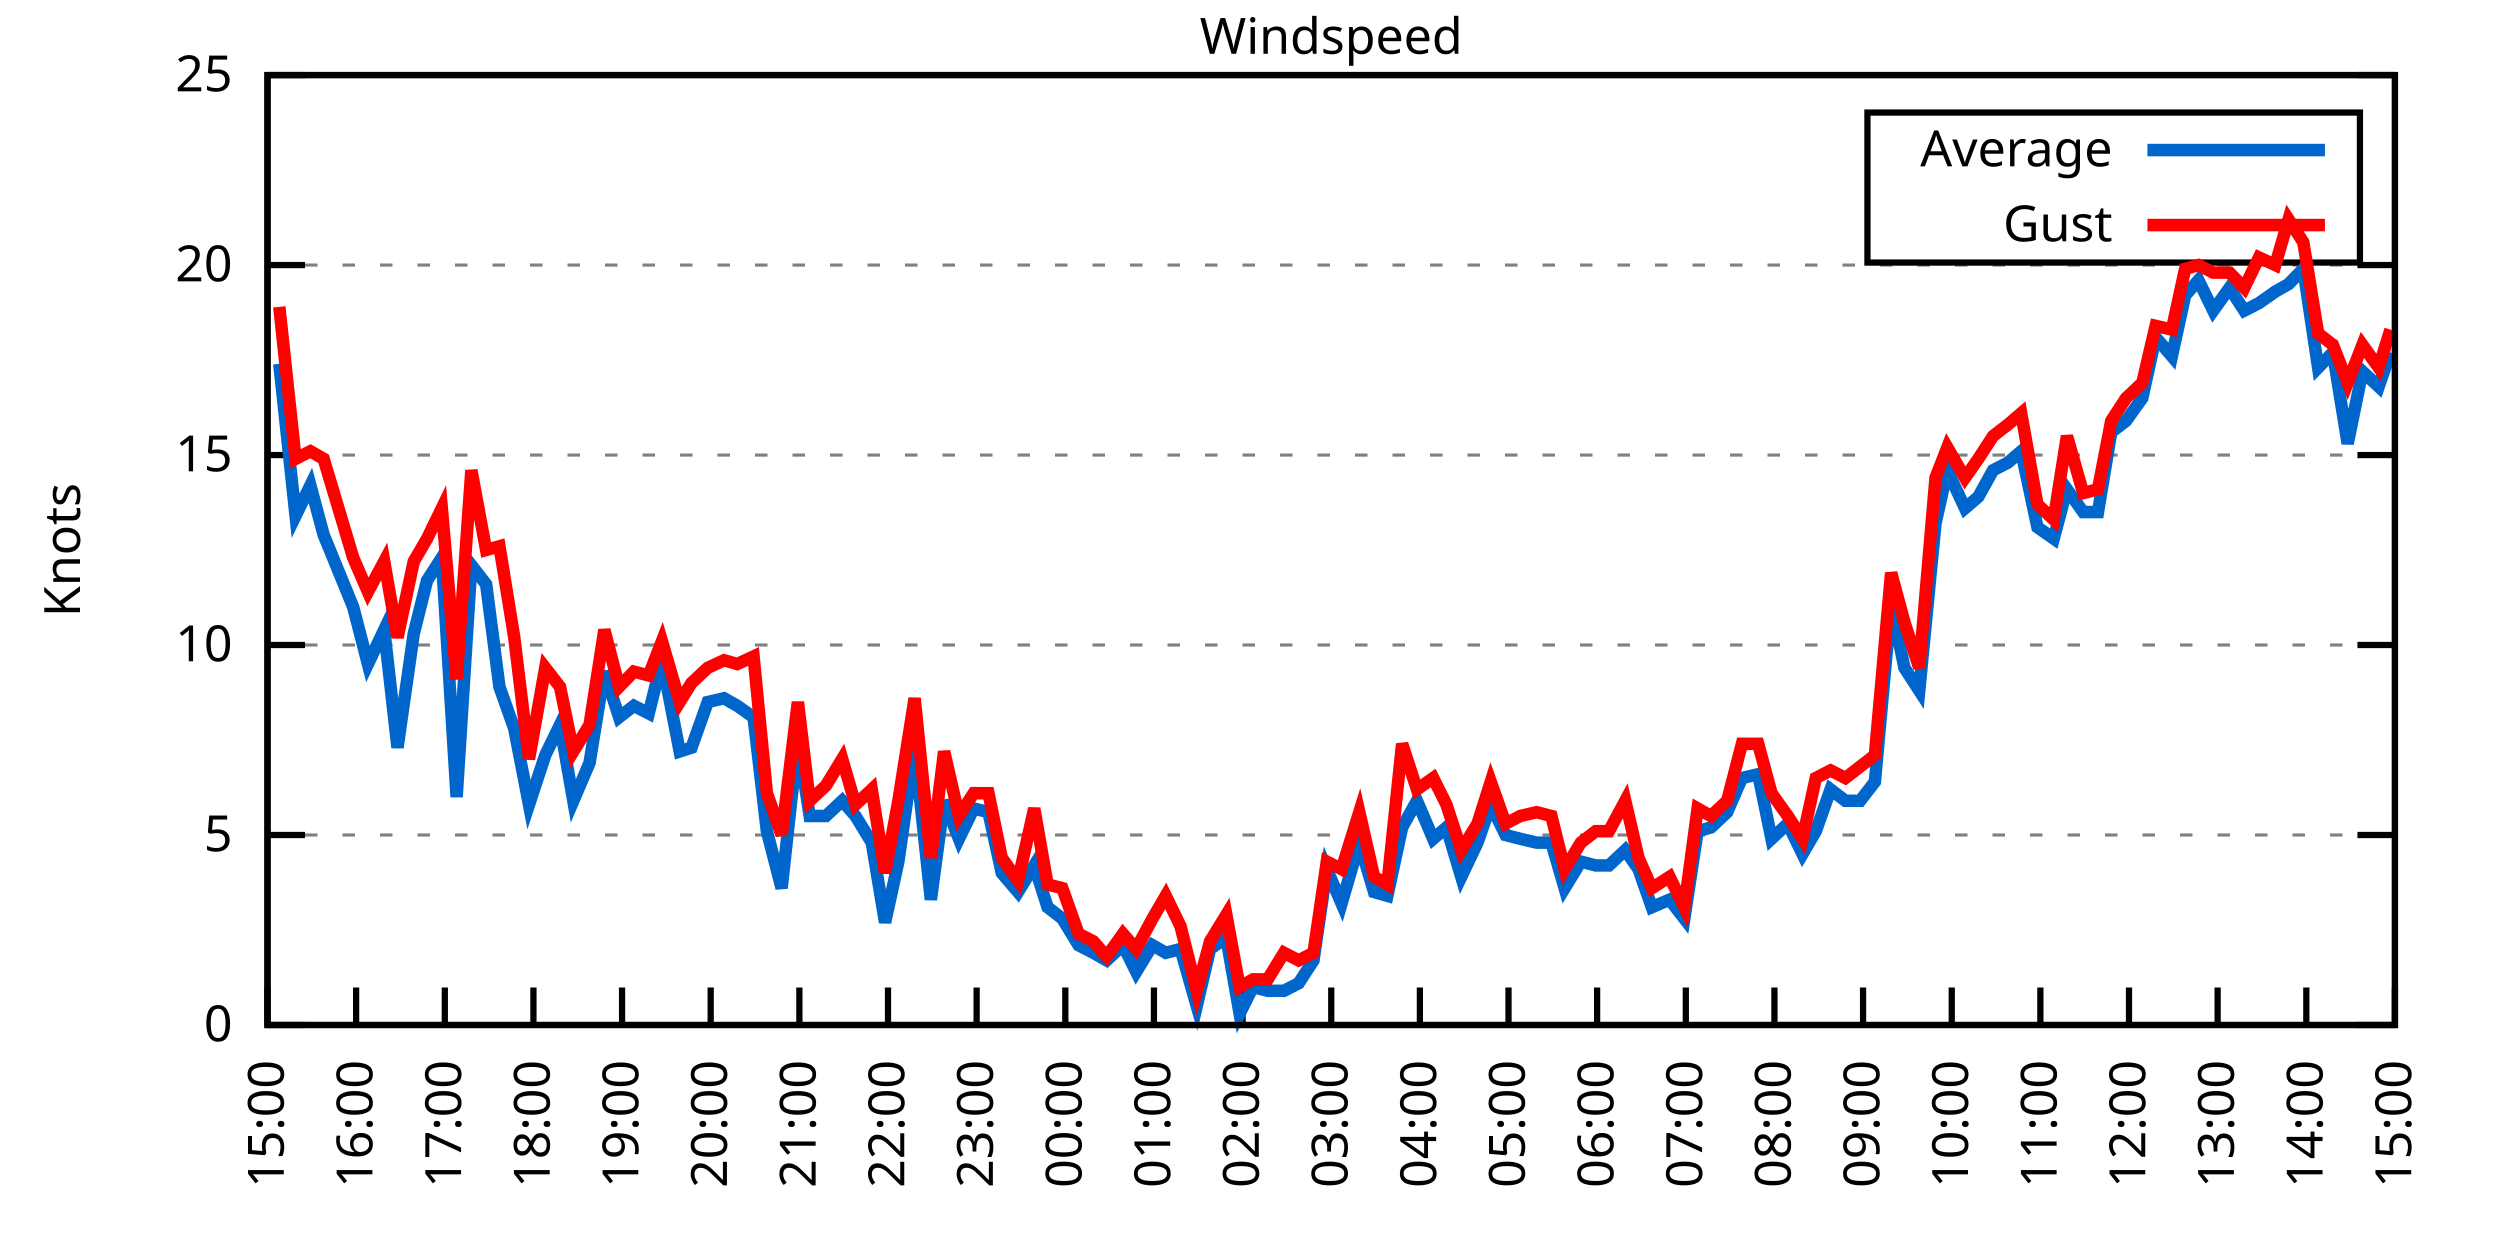
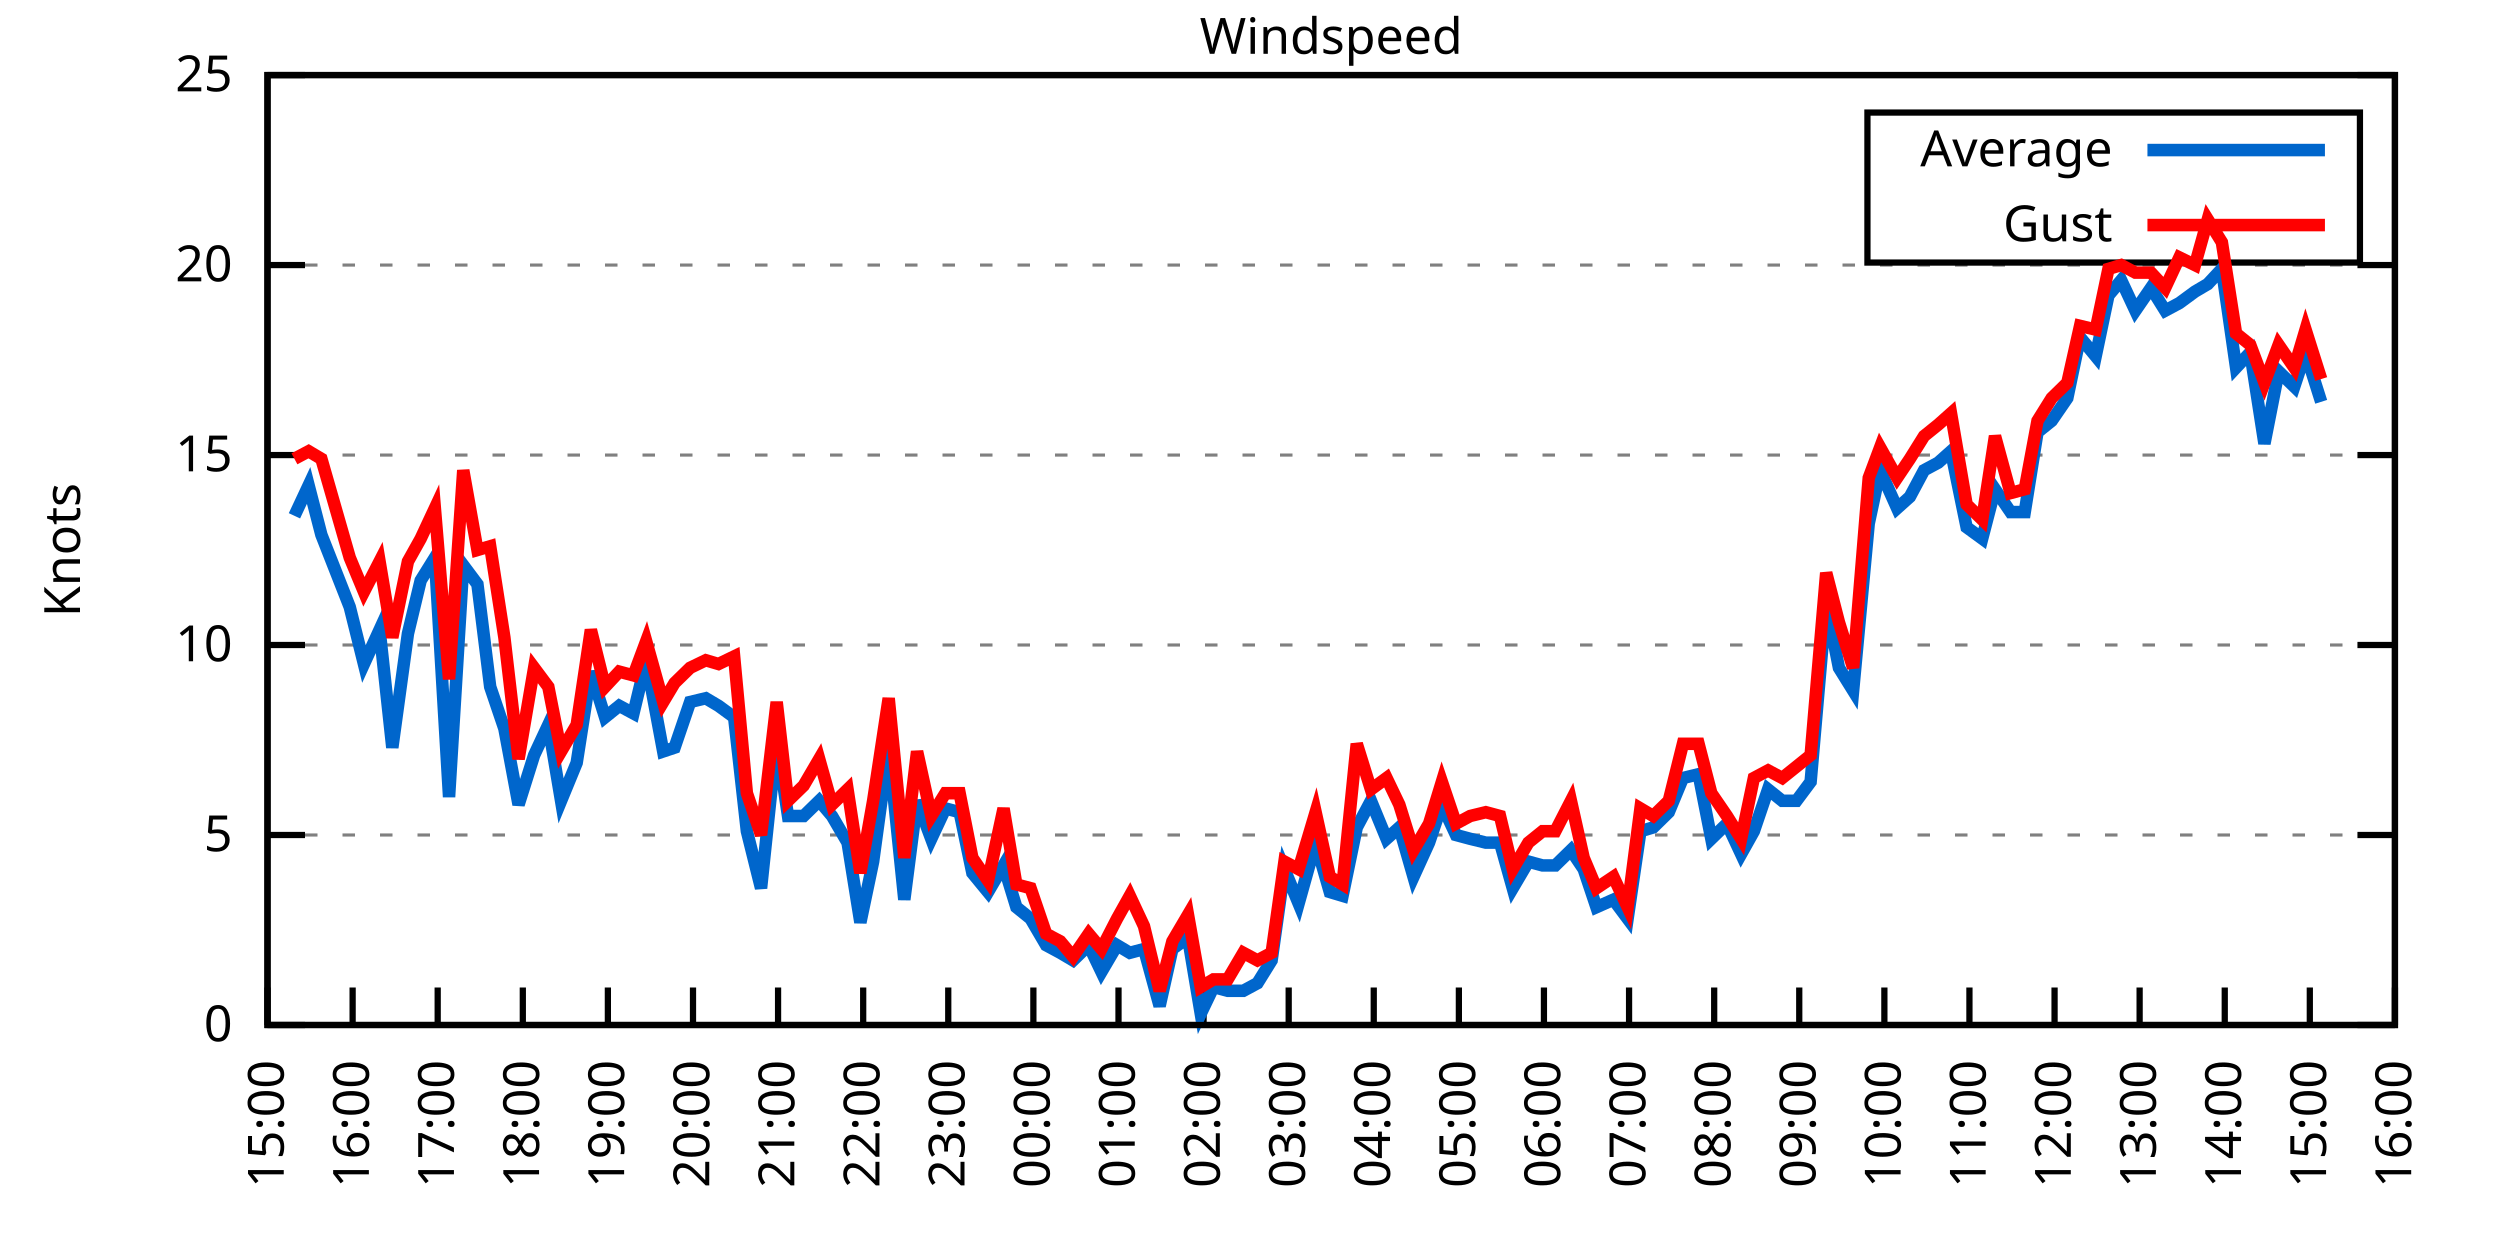
<svg xmlns="http://www.w3.org/2000/svg" xmlns:xlink="http://www.w3.org/1999/xlink" width="400" height="200" viewBox="0 0 400 200">
  <g id="gnuplot_canvas">
    <rect x="0" y="0" width="400" height="200" fill="none" />
    <defs>
      <circle id="gpDot" r="0.5" stroke-width="0.5" stroke="currentColor" />
      <path id="gpPt0" stroke-width="0.333" stroke="currentColor" d="M-1,0 h2 M0,-1 v2" />
      <path id="gpPt1" stroke-width="0.333" stroke="currentColor" d="M-1,-1 L1,1 M1,-1 L-1,1" />
      <path id="gpPt2" stroke-width="0.333" stroke="currentColor" d="M-1,0 L1,0 M0,-1 L0,1 M-1,-1 L1,1 M-1,1 L1,-1" />
      <rect id="gpPt3" stroke-width="0.333" stroke="currentColor" x="-1" y="-1" width="2" height="2" />
      <rect id="gpPt4" stroke-width="0.333" stroke="currentColor" fill="currentColor" x="-1" y="-1" width="2" height="2" />
      <circle id="gpPt5" stroke-width="0.333" stroke="currentColor" cx="0" cy="0" r="1" />
      <use xlink:href="#gpPt5" id="gpPt6" fill="currentColor" stroke="none" />
      <path id="gpPt7" stroke-width="0.333" stroke="currentColor" d="M0,-1.33 L-1.33,0.67 L1.33,0.67 z" />
      <use xlink:href="#gpPt7" id="gpPt8" fill="currentColor" stroke="none" />
      <use xlink:href="#gpPt7" id="gpPt9" stroke="currentColor" transform="rotate(180)" />
      <use xlink:href="#gpPt9" id="gpPt10" fill="currentColor" stroke="none" />
      <use xlink:href="#gpPt3" id="gpPt11" stroke="currentColor" transform="rotate(45)" />
      <use xlink:href="#gpPt11" id="gpPt12" fill="currentColor" stroke="none" />
      <path id="gpPt13" stroke-width="0.333" stroke="currentColor" d="M0,1.330 L1.265,0.411 L0.782,-1.067 L-0.782,-1.076 L-1.265,0.411 z" />
      <use xlink:href="#gpPt13" id="gpPt14" fill="currentColor" stroke="none" />
      <filter id="textbox" filterUnits="objectBoundingBox" x="0" y="0" height="1" width="1">
        <feFlood flood-color="white" flood-opacity="1" result="bgnd" />
        <feComposite in="SourceGraphic" in2="bgnd" operator="atop" />
      </filter>
      <filter id="greybox" filterUnits="objectBoundingBox" x="0" y="0" height="1" width="1">
        <feFlood flood-color="lightgrey" flood-opacity="1" result="grey" />
        <feComposite in="SourceGraphic" in2="grey" operator="atop" />
      </filter>
    </defs>
    <g fill="none" color="white" stroke="currentColor" stroke-width="1.00" stroke-linecap="butt" stroke-linejoin="miter">
</g>
    <g fill="none" color="black" stroke="currentColor" stroke-width="1.00" stroke-linecap="butt" stroke-linejoin="miter">
      <g stroke="none" shape-rendering="crispEdges">
        <polygon fill="rgb(255, 255, 255)" points="42.80,164.00 383.18,164.00 383.18,12.02 42.80,12.02 " />
      </g>
    </g>
    <g fill="none" color="black" stroke="currentColor" stroke-width="1.00" stroke-linecap="butt" stroke-linejoin="miter">
</g>
    <g fill="none" color="black" stroke="black" stroke-width="0.50" stroke-linecap="butt" stroke-linejoin="miter">
</g>
    <g fill="none" color="gray" stroke="currentColor" stroke-width="0.50" stroke-linecap="butt" stroke-linejoin="miter">
      <path stroke="gray" stroke-dasharray="2,4" class="gridline" d="M42.80,164.00 L383.19,164.00  " />
    </g>
    <g fill="none" color="gray" stroke="gray" stroke-width="1.00" stroke-linecap="butt" stroke-linejoin="miter">
</g>
    <g fill="none" color="black" stroke="currentColor" stroke-width="1.00" stroke-linecap="butt" stroke-linejoin="miter">
      <path stroke="black" d="M42.80,164.00 L48.80,164.00 M383.19,164.00 L377.19,164.00  " />
      <g transform="translate(37.20,166.60)" stroke="none" fill="black" font-family="Sans" font-size="8.00" text-anchor="end">
        <text>
          <tspan font-family="Sans"> 0</tspan>
        </text>
      </g>
    </g>
    <g fill="none" color="black" stroke="currentColor" stroke-width="1.00" stroke-linecap="butt" stroke-linejoin="miter">
</g>
    <g fill="none" color="black" stroke="black" stroke-width="0.50" stroke-linecap="butt" stroke-linejoin="miter">
</g>
    <g fill="none" color="gray" stroke="currentColor" stroke-width="0.50" stroke-linecap="butt" stroke-linejoin="miter">
      <path stroke="gray" stroke-dasharray="2,4" class="gridline" d="M42.80,133.60 L383.19,133.60  " />
    </g>
    <g fill="none" color="gray" stroke="gray" stroke-width="1.00" stroke-linecap="butt" stroke-linejoin="miter">
</g>
    <g fill="none" color="black" stroke="currentColor" stroke-width="1.00" stroke-linecap="butt" stroke-linejoin="miter">
      <path stroke="black" d="M42.80,133.60 L48.80,133.60 M383.19,133.60 L377.19,133.60  " />
      <g transform="translate(37.20,136.20)" stroke="none" fill="black" font-family="Sans" font-size="8.00" text-anchor="end">
        <text>
          <tspan font-family="Sans"> 5</tspan>
        </text>
      </g>
    </g>
    <g fill="none" color="black" stroke="currentColor" stroke-width="1.00" stroke-linecap="butt" stroke-linejoin="miter">
</g>
    <g fill="none" color="black" stroke="black" stroke-width="0.50" stroke-linecap="butt" stroke-linejoin="miter">
</g>
    <g fill="none" color="gray" stroke="currentColor" stroke-width="0.50" stroke-linecap="butt" stroke-linejoin="miter">
      <path stroke="gray" stroke-dasharray="2,4" class="gridline" d="M42.80,103.20 L383.19,103.20  " />
    </g>
    <g fill="none" color="gray" stroke="gray" stroke-width="1.00" stroke-linecap="butt" stroke-linejoin="miter">
</g>
    <g fill="none" color="black" stroke="currentColor" stroke-width="1.00" stroke-linecap="butt" stroke-linejoin="miter">
      <path stroke="black" d="M42.80,103.20 L48.80,103.20 M383.19,103.20 L377.19,103.20  " />
      <g transform="translate(37.20,105.80)" stroke="none" fill="black" font-family="Sans" font-size="8.00" text-anchor="end">
        <text>
          <tspan font-family="Sans"> 10</tspan>
        </text>
      </g>
    </g>
    <g fill="none" color="black" stroke="currentColor" stroke-width="1.00" stroke-linecap="butt" stroke-linejoin="miter">
</g>
    <g fill="none" color="black" stroke="black" stroke-width="0.50" stroke-linecap="butt" stroke-linejoin="miter">
</g>
    <g fill="none" color="gray" stroke="currentColor" stroke-width="0.50" stroke-linecap="butt" stroke-linejoin="miter">
      <path stroke="gray" stroke-dasharray="2,4" class="gridline" d="M42.80,72.81 L383.19,72.81  " />
    </g>
    <g fill="none" color="gray" stroke="gray" stroke-width="1.00" stroke-linecap="butt" stroke-linejoin="miter">
</g>
    <g fill="none" color="black" stroke="currentColor" stroke-width="1.00" stroke-linecap="butt" stroke-linejoin="miter">
      <path stroke="black" d="M42.80,72.81 L48.80,72.81 M383.19,72.81 L377.19,72.81  " />
      <g transform="translate(37.20,75.41)" stroke="none" fill="black" font-family="Sans" font-size="8.00" text-anchor="end">
        <text>
          <tspan font-family="Sans"> 15</tspan>
        </text>
      </g>
    </g>
    <g fill="none" color="black" stroke="currentColor" stroke-width="1.00" stroke-linecap="butt" stroke-linejoin="miter">
</g>
    <g fill="none" color="black" stroke="black" stroke-width="0.50" stroke-linecap="butt" stroke-linejoin="miter">
</g>
    <g fill="none" color="gray" stroke="currentColor" stroke-width="0.50" stroke-linecap="butt" stroke-linejoin="miter">
      <path stroke="gray" stroke-dasharray="2,4" class="gridline" d="M42.80,42.41 L383.19,42.41  " />
    </g>
    <g fill="none" color="gray" stroke="gray" stroke-width="1.00" stroke-linecap="butt" stroke-linejoin="miter">
</g>
    <g fill="none" color="black" stroke="currentColor" stroke-width="1.00" stroke-linecap="butt" stroke-linejoin="miter">
      <path stroke="black" d="M42.80,42.41 L48.80,42.41 M383.19,42.41 L377.19,42.41  " />
      <g transform="translate(37.20,45.01)" stroke="none" fill="black" font-family="Sans" font-size="8.00" text-anchor="end">
        <text>
          <tspan font-family="Sans"> 20</tspan>
        </text>
      </g>
    </g>
    <g fill="none" color="black" stroke="currentColor" stroke-width="1.00" stroke-linecap="butt" stroke-linejoin="miter">
</g>
    <g fill="none" color="black" stroke="black" stroke-width="0.50" stroke-linecap="butt" stroke-linejoin="miter">
</g>
    <g fill="none" color="gray" stroke="currentColor" stroke-width="0.50" stroke-linecap="butt" stroke-linejoin="miter">
      <path stroke="gray" stroke-dasharray="2,4" class="gridline" d="M42.80,12.01 L383.19,12.01  " />
    </g>
    <g fill="none" color="gray" stroke="gray" stroke-width="1.00" stroke-linecap="butt" stroke-linejoin="miter">
</g>
    <g fill="none" color="black" stroke="currentColor" stroke-width="1.00" stroke-linecap="butt" stroke-linejoin="miter">
      <path stroke="black" d="M42.80,12.01 L48.80,12.01 M383.19,12.01 L377.19,12.01  " />
      <g transform="translate(37.20,14.61)" stroke="none" fill="black" font-family="Sans" font-size="8.00" text-anchor="end">
        <text>
          <tspan font-family="Sans"> 25</tspan>
        </text>
      </g>
    </g>
    <g fill="none" color="black" stroke="currentColor" stroke-width="1.00" stroke-linecap="butt" stroke-linejoin="miter">
      <path stroke="black" d="M42.80,164.00 L42.80,158.00  " />
      <g transform="translate(45.40,169.60) rotate(270.00)" stroke="none" fill="black" font-family="Sans" font-size="8.00" text-anchor="end">
        <text>
          <tspan font-family="Sans">15:00</tspan>
        </text>
      </g>
    </g>
    <g fill="none" color="black" stroke="currentColor" stroke-width="1.00" stroke-linecap="butt" stroke-linejoin="miter">
-       <path stroke="black" d="M56.98,164.00 L56.98,158.00  " />
-       <g transform="translate(59.58,169.60) rotate(270.00)" stroke="none" fill="black" font-family="Sans" font-size="8.00" text-anchor="end">
+       <path stroke="black" d="M56.42,164.00 L56.42,158.00  " />
+       <g transform="translate(59.02,169.60) rotate(270.00)" stroke="none" fill="black" font-family="Sans" font-size="8.00" text-anchor="end">
        <text>
          <tspan font-family="Sans">16:00</tspan>
        </text>
      </g>
    </g>
    <g fill="none" color="black" stroke="currentColor" stroke-width="1.00" stroke-linecap="butt" stroke-linejoin="miter">
-       <path stroke="black" d="M71.17,164.00 L71.17,158.00  " />
-       <g transform="translate(73.77,169.60) rotate(270.00)" stroke="none" fill="black" font-family="Sans" font-size="8.00" text-anchor="end">
+       <path stroke="black" d="M70.03,164.00 L70.03,158.00  " />
+       <g transform="translate(72.63,169.60) rotate(270.00)" stroke="none" fill="black" font-family="Sans" font-size="8.00" text-anchor="end">
        <text>
          <tspan font-family="Sans">17:00</tspan>
        </text>
      </g>
    </g>
    <g fill="none" color="black" stroke="currentColor" stroke-width="1.00" stroke-linecap="butt" stroke-linejoin="miter">
-       <path stroke="black" d="M85.35,164.00 L85.35,158.00  " />
-       <g transform="translate(87.95,169.60) rotate(270.00)" stroke="none" fill="black" font-family="Sans" font-size="8.00" text-anchor="end">
+       <path stroke="black" d="M83.65,164.00 L83.65,158.00  " />
+       <g transform="translate(86.25,169.60) rotate(270.00)" stroke="none" fill="black" font-family="Sans" font-size="8.00" text-anchor="end">
        <text>
          <tspan font-family="Sans">18:00</tspan>
        </text>
      </g>
    </g>
    <g fill="none" color="black" stroke="currentColor" stroke-width="1.00" stroke-linecap="butt" stroke-linejoin="miter">
-       <path stroke="black" d="M99.53,164.00 L99.53,158.00  " />
-       <g transform="translate(102.13,169.60) rotate(270.00)" stroke="none" fill="black" font-family="Sans" font-size="8.00" text-anchor="end">
+       <path stroke="black" d="M97.26,164.00 L97.26,158.00  " />
+       <g transform="translate(99.86,169.60) rotate(270.00)" stroke="none" fill="black" font-family="Sans" font-size="8.00" text-anchor="end">
        <text>
          <tspan font-family="Sans">19:00</tspan>
        </text>
      </g>
    </g>
    <g fill="none" color="black" stroke="currentColor" stroke-width="1.00" stroke-linecap="butt" stroke-linejoin="miter">
-       <path stroke="black" d="M113.71,164.00 L113.71,158.00  " />
-       <g transform="translate(116.31,169.60) rotate(270.00)" stroke="none" fill="black" font-family="Sans" font-size="8.00" text-anchor="end">
+       <path stroke="black" d="M110.88,164.00 L110.88,158.00  " />
+       <g transform="translate(113.48,169.60) rotate(270.00)" stroke="none" fill="black" font-family="Sans" font-size="8.00" text-anchor="end">
        <text>
          <tspan font-family="Sans">20:00</tspan>
        </text>
      </g>
    </g>
    <g fill="none" color="black" stroke="currentColor" stroke-width="1.00" stroke-linecap="butt" stroke-linejoin="miter">
-       <path stroke="black" d="M127.90,164.00 L127.90,158.00  " />
-       <g transform="translate(130.50,169.60) rotate(270.00)" stroke="none" fill="black" font-family="Sans" font-size="8.00" text-anchor="end">
+       <path stroke="black" d="M124.49,164.00 L124.49,158.00  " />
+       <g transform="translate(127.09,169.60) rotate(270.00)" stroke="none" fill="black" font-family="Sans" font-size="8.00" text-anchor="end">
        <text>
          <tspan font-family="Sans">21:00</tspan>
        </text>
      </g>
    </g>
    <g fill="none" color="black" stroke="currentColor" stroke-width="1.00" stroke-linecap="butt" stroke-linejoin="miter">
-       <path stroke="black" d="M142.08,164.00 L142.08,158.00  " />
-       <g transform="translate(144.68,169.60) rotate(270.00)" stroke="none" fill="black" font-family="Sans" font-size="8.00" text-anchor="end">
+       <path stroke="black" d="M138.11,164.00 L138.11,158.00  " />
+       <g transform="translate(140.71,169.60) rotate(270.00)" stroke="none" fill="black" font-family="Sans" font-size="8.00" text-anchor="end">
        <text>
          <tspan font-family="Sans">22:00</tspan>
        </text>
      </g>
    </g>
    <g fill="none" color="black" stroke="currentColor" stroke-width="1.00" stroke-linecap="butt" stroke-linejoin="miter">
-       <path stroke="black" d="M156.26,164.00 L156.26,158.00  " />
-       <g transform="translate(158.86,169.60) rotate(270.00)" stroke="none" fill="black" font-family="Sans" font-size="8.00" text-anchor="end">
+       <path stroke="black" d="M151.72,164.00 L151.72,158.00  " />
+       <g transform="translate(154.32,169.60) rotate(270.00)" stroke="none" fill="black" font-family="Sans" font-size="8.00" text-anchor="end">
        <text>
          <tspan font-family="Sans">23:00</tspan>
        </text>
      </g>
    </g>
    <g fill="none" color="black" stroke="currentColor" stroke-width="1.00" stroke-linecap="butt" stroke-linejoin="miter">
-       <path stroke="black" d="M170.45,164.00 L170.45,158.00  " />
-       <g transform="translate(173.05,169.60) rotate(270.00)" stroke="none" fill="black" font-family="Sans" font-size="8.00" text-anchor="end">
+       <path stroke="black" d="M165.34,164.00 L165.34,158.00  " />
+       <g transform="translate(167.94,169.60) rotate(270.00)" stroke="none" fill="black" font-family="Sans" font-size="8.00" text-anchor="end">
        <text>
          <tspan font-family="Sans">00:00</tspan>
        </text>
      </g>
    </g>
    <g fill="none" color="black" stroke="currentColor" stroke-width="1.00" stroke-linecap="butt" stroke-linejoin="miter">
-       <path stroke="black" d="M184.63,164.00 L184.63,158.00  " />
-       <g transform="translate(187.23,169.60) rotate(270.00)" stroke="none" fill="black" font-family="Sans" font-size="8.00" text-anchor="end">
+       <path stroke="black" d="M178.96,164.00 L178.96,158.00  " />
+       <g transform="translate(181.56,169.60) rotate(270.00)" stroke="none" fill="black" font-family="Sans" font-size="8.00" text-anchor="end">
        <text>
          <tspan font-family="Sans">01:00</tspan>
        </text>
      </g>
    </g>
    <g fill="none" color="black" stroke="currentColor" stroke-width="1.00" stroke-linecap="butt" stroke-linejoin="miter">
-       <path stroke="black" d="M198.81,164.00 L198.81,158.00  " />
-       <g transform="translate(201.41,169.60) rotate(270.00)" stroke="none" fill="black" font-family="Sans" font-size="8.00" text-anchor="end">
+       <path stroke="black" d="M192.57,164.00 L192.57,158.00  " />
+       <g transform="translate(195.17,169.60) rotate(270.00)" stroke="none" fill="black" font-family="Sans" font-size="8.00" text-anchor="end">
        <text>
          <tspan font-family="Sans">02:00</tspan>
        </text>
      </g>
    </g>
    <g fill="none" color="black" stroke="currentColor" stroke-width="1.00" stroke-linecap="butt" stroke-linejoin="miter">
-       <path stroke="black" d="M213.00,164.00 L213.00,158.00  " />
-       <g transform="translate(215.60,169.60) rotate(270.00)" stroke="none" fill="black" font-family="Sans" font-size="8.00" text-anchor="end">
+       <path stroke="black" d="M206.19,164.00 L206.19,158.00  " />
+       <g transform="translate(208.79,169.60) rotate(270.00)" stroke="none" fill="black" font-family="Sans" font-size="8.00" text-anchor="end">
        <text>
          <tspan font-family="Sans">03:00</tspan>
        </text>
      </g>
    </g>
    <g fill="none" color="black" stroke="currentColor" stroke-width="1.00" stroke-linecap="butt" stroke-linejoin="miter">
-       <path stroke="black" d="M227.18,164.00 L227.18,158.00  " />
-       <g transform="translate(229.78,169.60) rotate(270.00)" stroke="none" fill="black" font-family="Sans" font-size="8.00" text-anchor="end">
+       <path stroke="black" d="M219.80,164.00 L219.80,158.00  " />
+       <g transform="translate(222.40,169.60) rotate(270.00)" stroke="none" fill="black" font-family="Sans" font-size="8.00" text-anchor="end">
        <text>
          <tspan font-family="Sans">04:00</tspan>
        </text>
      </g>
    </g>
    <g fill="none" color="black" stroke="currentColor" stroke-width="1.00" stroke-linecap="butt" stroke-linejoin="miter">
-       <path stroke="black" d="M241.36,164.00 L241.36,158.00  " />
-       <g transform="translate(243.96,169.60) rotate(270.00)" stroke="none" fill="black" font-family="Sans" font-size="8.00" text-anchor="end">
+       <path stroke="black" d="M233.42,164.00 L233.42,158.00  " />
+       <g transform="translate(236.02,169.60) rotate(270.00)" stroke="none" fill="black" font-family="Sans" font-size="8.00" text-anchor="end">
        <text>
          <tspan font-family="Sans">05:00</tspan>
        </text>
      </g>
    </g>
    <g fill="none" color="black" stroke="currentColor" stroke-width="1.00" stroke-linecap="butt" stroke-linejoin="miter">
-       <path stroke="black" d="M255.54,164.00 L255.54,158.00  " />
-       <g transform="translate(258.14,169.60) rotate(270.00)" stroke="none" fill="black" font-family="Sans" font-size="8.00" text-anchor="end">
+       <path stroke="black" d="M247.03,164.00 L247.03,158.00  " />
+       <g transform="translate(249.63,169.60) rotate(270.00)" stroke="none" fill="black" font-family="Sans" font-size="8.00" text-anchor="end">
        <text>
          <tspan font-family="Sans">06:00</tspan>
        </text>
      </g>
    </g>
    <g fill="none" color="black" stroke="currentColor" stroke-width="1.00" stroke-linecap="butt" stroke-linejoin="miter">
-       <path stroke="black" d="M269.73,164.00 L269.73,158.00  " />
-       <g transform="translate(272.33,169.60) rotate(270.00)" stroke="none" fill="black" font-family="Sans" font-size="8.00" text-anchor="end">
+       <path stroke="black" d="M260.65,164.00 L260.65,158.00  " />
+       <g transform="translate(263.25,169.60) rotate(270.00)" stroke="none" fill="black" font-family="Sans" font-size="8.00" text-anchor="end">
        <text>
          <tspan font-family="Sans">07:00</tspan>
        </text>
      </g>
    </g>
    <g fill="none" color="black" stroke="currentColor" stroke-width="1.00" stroke-linecap="butt" stroke-linejoin="miter">
-       <path stroke="black" d="M283.91,164.00 L283.91,158.00  " />
-       <g transform="translate(286.51,169.60) rotate(270.00)" stroke="none" fill="black" font-family="Sans" font-size="8.00" text-anchor="end">
+       <path stroke="black" d="M274.27,164.00 L274.27,158.00  " />
+       <g transform="translate(276.87,169.60) rotate(270.00)" stroke="none" fill="black" font-family="Sans" font-size="8.00" text-anchor="end">
        <text>
          <tspan font-family="Sans">08:00</tspan>
        </text>
      </g>
    </g>
    <g fill="none" color="black" stroke="currentColor" stroke-width="1.00" stroke-linecap="butt" stroke-linejoin="miter">
-       <path stroke="black" d="M298.09,164.00 L298.09,158.00  " />
-       <g transform="translate(300.69,169.60) rotate(270.00)" stroke="none" fill="black" font-family="Sans" font-size="8.00" text-anchor="end">
+       <path stroke="black" d="M287.88,164.00 L287.88,158.00  " />
+       <g transform="translate(290.48,169.60) rotate(270.00)" stroke="none" fill="black" font-family="Sans" font-size="8.00" text-anchor="end">
        <text>
          <tspan font-family="Sans">09:00</tspan>
        </text>
      </g>
    </g>
    <g fill="none" color="black" stroke="currentColor" stroke-width="1.00" stroke-linecap="butt" stroke-linejoin="miter">
-       <path stroke="black" d="M312.28,164.00 L312.28,158.00  " />
-       <g transform="translate(314.88,169.60) rotate(270.00)" stroke="none" fill="black" font-family="Sans" font-size="8.00" text-anchor="end">
+       <path stroke="black" d="M301.50,164.00 L301.50,158.00  " />
+       <g transform="translate(304.10,169.60) rotate(270.00)" stroke="none" fill="black" font-family="Sans" font-size="8.00" text-anchor="end">
        <text>
          <tspan font-family="Sans">10:00</tspan>
        </text>
      </g>
    </g>
    <g fill="none" color="black" stroke="currentColor" stroke-width="1.00" stroke-linecap="butt" stroke-linejoin="miter">
-       <path stroke="black" d="M326.46,164.00 L326.46,158.00  " />
-       <g transform="translate(329.06,169.60) rotate(270.00)" stroke="none" fill="black" font-family="Sans" font-size="8.00" text-anchor="end">
+       <path stroke="black" d="M315.11,164.00 L315.11,158.00  " />
+       <g transform="translate(317.71,169.60) rotate(270.00)" stroke="none" fill="black" font-family="Sans" font-size="8.00" text-anchor="end">
        <text>
          <tspan font-family="Sans">11:00</tspan>
        </text>
      </g>
    </g>
    <g fill="none" color="black" stroke="currentColor" stroke-width="1.00" stroke-linecap="butt" stroke-linejoin="miter">
-       <path stroke="black" d="M340.64,164.00 L340.64,158.00  " />
-       <g transform="translate(343.24,169.60) rotate(270.00)" stroke="none" fill="black" font-family="Sans" font-size="8.00" text-anchor="end">
+       <path stroke="black" d="M328.73,164.00 L328.73,158.00  " />
+       <g transform="translate(331.33,169.60) rotate(270.00)" stroke="none" fill="black" font-family="Sans" font-size="8.00" text-anchor="end">
        <text>
          <tspan font-family="Sans">12:00</tspan>
        </text>
      </g>
    </g>
    <g fill="none" color="black" stroke="currentColor" stroke-width="1.00" stroke-linecap="butt" stroke-linejoin="miter">
-       <path stroke="black" d="M354.82,164.00 L354.82,158.00  " />
-       <g transform="translate(357.42,169.60) rotate(270.00)" stroke="none" fill="black" font-family="Sans" font-size="8.00" text-anchor="end">
+       <path stroke="black" d="M342.34,164.00 L342.34,158.00  " />
+       <g transform="translate(344.94,169.60) rotate(270.00)" stroke="none" fill="black" font-family="Sans" font-size="8.00" text-anchor="end">
        <text>
          <tspan font-family="Sans">13:00</tspan>
        </text>
      </g>
    </g>
    <g fill="none" color="black" stroke="currentColor" stroke-width="1.00" stroke-linecap="butt" stroke-linejoin="miter">
-       <path stroke="black" d="M369.01,164.00 L369.01,158.00  " />
-       <g transform="translate(371.61,169.60) rotate(270.00)" stroke="none" fill="black" font-family="Sans" font-size="8.00" text-anchor="end">
+       <path stroke="black" d="M355.96,164.00 L355.96,158.00  " />
+       <g transform="translate(358.56,169.60) rotate(270.00)" stroke="none" fill="black" font-family="Sans" font-size="8.00" text-anchor="end">
        <text>
          <tspan font-family="Sans">14:00</tspan>
+         </text>
+       </g>
+     </g>
+     <g fill="none" color="black" stroke="currentColor" stroke-width="1.00" stroke-linecap="butt" stroke-linejoin="miter">
+       <path stroke="black" d="M369.57,164.00 L369.57,158.00  " />
+       <g transform="translate(372.17,169.60) rotate(270.00)" stroke="none" fill="black" font-family="Sans" font-size="8.00" text-anchor="end">
+         <text>
+           <tspan font-family="Sans">15:00</tspan>
        </text>
      </g>
    </g>
    <g fill="none" color="black" stroke="currentColor" stroke-width="1.00" stroke-linecap="butt" stroke-linejoin="miter">
      <path stroke="black" d="M383.19,164.00 L383.19,158.00  " />
      <g transform="translate(385.79,169.60) rotate(270.00)" stroke="none" fill="black" font-family="Sans" font-size="8.00" text-anchor="end">
        <text>
-           <tspan font-family="Sans">15:00</tspan>
+           <tspan font-family="Sans">16:00</tspan>
        </text>
      </g>
    </g>
    <g fill="none" color="black" stroke="currentColor" stroke-width="1.00" stroke-linecap="butt" stroke-linejoin="miter">
</g>
    <g fill="none" color="black" stroke="currentColor" stroke-width="1.00" stroke-linecap="butt" stroke-linejoin="miter">
      <path stroke="black" d="M42.80,12.01 L42.80,164.00 L383.19,164.00 L383.19,12.01 L42.80,12.01 Z  " />
    </g>
    <g fill="none" color="black" stroke="currentColor" stroke-width="1.00" stroke-linecap="butt" stroke-linejoin="miter">
</g>
    <g fill="none" color="black" stroke="currentColor" stroke-width="1.00" stroke-linecap="butt" stroke-linejoin="miter">
      <path stroke="black" d="M298.79,42.01 L298.79,18.01 L377.59,18.01 L377.59,42.01 L298.79,42.01 Z  " />
    </g>
    <g id="Windspeed_plot_1">
      <g fill="none" color="white" stroke="black" stroke-width="2.00" stroke-linecap="butt" stroke-linejoin="miter">
</g>
      <g fill="none" color="black" stroke="currentColor" stroke-width="2.00" stroke-linecap="butt" stroke-linejoin="miter">
        <g transform="translate(337.99,26.61)" stroke="none" fill="black" font-family="Sans" font-size="8.00" text-anchor="end">
          <text>
            <tspan font-family="Sans">Average</tspan>
          </text>
        </g>
      </g>
      <g fill="none" color="black" stroke="currentColor" stroke-width="2.00" stroke-linecap="butt" stroke-linejoin="miter">
-         <path stroke="rgb(  0, 102, 204)" d="M343.59,24.01 L371.99,24.01 M44.69,58.21 L47.29,82.53 L49.66,77.67 L51.78,85.57 L56.51,97.12 L58.87,106.24   L61.47,100.77 L63.60,119.62 L66.20,101.38 L68.33,92.87 L70.69,89.22 L73.06,127.52 L75.42,90.44 L77.78,93.48   L79.91,109.89 L82.28,116.58 L84.64,128.74 L87.24,120.83 L89.60,115.97 L91.73,128.13 L94.33,122.05 L96.70,107.46   L99.06,114.76 L101.42,112.93 L103.79,114.15 L105.91,105.64 L108.75,120.23 L110.64,119.62 L113.24,112.32 L115.84,111.72   L117.97,112.93 L120.57,114.76 L122.70,132.99 L125.06,142.11 L127.66,118.40 L129.55,130.56 L132.15,130.56 L134.75,128.13   L136.88,130.56 L139.48,134.82 L141.61,147.59 L143.74,137.86 L146.34,119.62 L148.94,143.94 L151.06,128.13 L153.43,134.21   L155.79,129.35 L158.15,129.95 L160.28,139.68 L162.88,142.72 L165.48,138.47 L167.61,145.15 L169.97,146.98 L172.57,151.23   L174.94,152.45 L177.06,153.66 L179.67,151.23 L181.79,155.49 L184.39,151.23 L186.52,152.45 L188.88,151.84 L191.48,160.96   L193.61,151.84 L196.21,150.02 L198.34,162.18 L200.47,157.92 L202.83,158.53 L205.43,158.53 L207.79,157.31 L210.16,153.66   L212.29,139.07 L214.65,144.55 L217.49,134.82 L219.85,142.72 L221.98,143.33 L224.34,132.39 L226.71,128.13 L229.31,134.21   L231.43,132.39 L233.80,140.29 L236.40,134.82 L238.52,128.74 L240.89,133.60 L243.25,134.21 L245.85,134.82 L248.22,134.82   L250.34,142.11 L252.94,137.86 L255.31,138.47 L257.43,138.47 L260.04,136.03 L262.16,139.07 L264.29,145.15 L267.13,143.94   L269.49,146.98 L271.62,132.99 L273.75,132.39 L276.35,129.95 L278.71,124.48 L281.31,123.87 L283.44,134.21 L286.04,131.78   L288.40,136.64 L290.53,132.99 L292.89,126.31 L295.26,128.13 L297.62,128.13 L299.98,125.09 L302.58,96.52 L304.71,106.85   L307.08,110.50 L309.68,83.75 L311.57,75.24 L314.40,81.32 L316.53,79.49 L318.89,75.24 L321.26,74.02 L323.39,72.20   L325.99,84.36 L328.59,86.18 L330.71,78.28 L333.31,81.93 L335.68,81.93 L337.80,69.16 L340.17,67.33 L342.77,63.69   L344.90,53.96 L347.50,57.00 L349.62,47.27 L351.75,44.84 L354.12,49.70 L356.72,46.06 L359.08,49.70 L361.44,48.49   L364.04,46.66 L366.17,45.45 L368.53,43.02 L370.90,58.82 L373.26,56.39 L375.63,70.98 L377.99,59.43 L380.59,61.86   L382.48,56.39  " />
+         <path stroke="rgb(  0, 102, 204)" d="M343.59,24.01 L371.99,24.01 M47.11,82.53 L49.38,77.67 L51.42,85.57 L55.96,97.12 L58.23,106.24 L60.73,100.77   L62.77,119.62 L65.27,101.38 L67.31,92.87 L69.58,89.22 L71.85,127.52 L74.12,90.44 L76.39,93.48 L78.43,109.89   L80.70,116.58 L82.97,128.74 L85.46,120.83 L87.73,115.97 L89.77,128.13 L92.27,122.05 L94.54,107.46 L96.81,114.76   L99.08,112.93 L101.35,114.15 L103.39,105.64 L106.11,120.23 L107.93,119.62 L110.42,112.32 L112.92,111.72 L114.96,112.93   L117.46,114.76 L119.50,132.99 L121.77,142.11 L124.27,118.40 L126.08,130.56 L128.58,130.56 L131.07,128.13 L133.12,130.56   L135.61,134.82 L137.66,147.59 L139.70,137.86 L142.19,119.62 L144.69,143.94 L146.73,128.13 L149.00,134.21 L151.27,129.35   L153.54,129.95 L155.58,139.68 L158.08,142.72 L160.57,138.47 L162.62,145.15 L164.89,146.98 L167.38,151.23 L169.65,152.45   L171.69,153.66 L174.19,151.23 L176.23,155.49 L178.73,151.23 L180.77,152.45 L183.04,151.84 L185.54,160.96 L187.58,151.84   L190.08,150.02 L192.12,162.18 L194.16,157.92 L196.43,158.53 L198.93,158.53 L201.19,157.31 L203.46,153.66 L205.51,139.07   L207.78,144.55 L210.50,134.82 L212.77,142.72 L214.81,143.33 L217.08,132.39 L219.35,128.13 L221.85,134.21 L223.89,132.39   L226.16,140.29 L228.65,134.82 L230.70,128.74 L232.96,133.60 L235.23,134.21 L237.73,134.82 L240.00,134.82 L242.04,142.11   L244.54,137.86 L246.81,138.47 L248.85,138.47 L251.35,136.03 L253.39,139.07 L255.43,145.15 L258.15,143.94 L260.42,146.98   L262.47,132.99 L264.51,132.39 L267.00,129.95 L269.27,124.48 L271.77,123.87 L273.81,134.21 L276.31,131.78 L278.58,136.64   L280.62,132.99 L282.89,126.31 L285.16,128.13 L287.43,128.13 L289.70,125.09 L292.19,96.52 L294.23,106.85 L296.50,110.50   L299.00,83.75 L300.82,75.24 L303.54,81.32 L305.58,79.49 L307.85,75.24 L310.12,74.02 L312.16,72.20 L314.66,84.36   L317.15,86.18 L319.20,78.28 L321.69,81.93 L323.96,81.93 L326.00,69.16 L328.27,67.33 L330.77,63.69 L332.81,53.96   L335.31,57.00 L337.35,47.27 L339.39,44.84 L341.66,49.70 L344.16,46.06 L346.43,49.70 L348.70,48.49 L351.19,46.66   L353.24,45.45 L355.50,43.02 L357.77,58.82 L360.04,56.39 L362.31,70.98 L364.58,59.43 L367.08,61.86 L368.89,56.39   L371.39,64.29  " />
      </g>
    </g>
    <g id="Windspeed_plot_2">
      <g fill="none" color="black" stroke="currentColor" stroke-width="2.00" stroke-linecap="butt" stroke-linejoin="miter">
        <g transform="translate(337.99,38.61)" stroke="none" fill="black" font-family="Sans" font-size="8.00" text-anchor="end">
          <text>
            <tspan font-family="Sans">Gust</tspan>
          </text>
        </g>
      </g>
      <g fill="none" color="black" stroke="currentColor" stroke-width="2.00" stroke-linecap="butt" stroke-linejoin="miter">
-         <path stroke="rgb(255,   0,   0)" d="M343.59,36.01 L371.99,36.01 M44.69,49.10 L47.29,73.41 L49.66,72.20 L51.78,73.41 L56.51,89.22 L58.87,94.69   L61.47,89.83 L63.60,101.99 L66.20,89.83 L68.33,86.18 L70.69,81.32 L73.06,108.68 L75.42,75.24 L77.78,88.00   L79.91,87.40 L82.28,101.99 L84.64,121.44 L87.24,106.85 L89.60,109.89 L91.73,120.23 L94.33,115.97 L96.70,100.77   L99.06,109.89 L101.42,107.46 L103.79,108.07 L105.91,102.60 L108.75,112.32 L110.64,109.28 L113.24,106.85 L115.84,105.64   L117.97,106.24 L120.57,105.03 L122.70,126.91 L125.06,133.60 L127.66,112.32 L129.55,128.13 L132.15,125.70 L134.75,121.44   L136.88,128.74 L139.48,126.31 L141.61,139.68 L143.74,128.13 L146.34,111.72 L148.94,137.25 L151.06,120.23 L153.43,130.56   L155.79,126.91 L158.15,126.91 L160.28,137.25 L162.88,140.90 L165.48,129.35 L167.61,141.51 L169.97,142.11 L172.57,149.41   L174.94,150.62 L177.06,153.06 L179.67,149.41 L181.79,151.84 L184.39,146.98 L186.52,143.33 L188.88,148.19 L191.48,158.53   L193.61,150.62 L196.21,146.37 L198.34,157.92 L200.47,156.70 L202.83,156.70 L205.43,152.45 L207.79,153.66 L210.16,152.45   L212.29,137.86 L214.65,139.07 L217.49,129.95 L219.85,140.29 L221.98,141.51 L224.34,119.01 L226.71,126.31 L229.31,124.48   L231.43,128.74 L233.80,136.03 L236.40,131.78 L238.52,125.09 L240.89,131.78 L243.25,130.56 L245.85,129.95 L248.22,130.56   L250.34,139.07 L252.94,134.82 L255.31,132.99 L257.43,132.99 L260.04,128.13 L262.16,137.25 L264.29,142.11 L267.13,140.29   L269.49,145.15 L271.62,129.35 L273.75,130.56 L276.35,128.13 L278.71,119.01 L281.31,119.01 L283.44,126.91 L286.04,130.56   L288.40,134.21 L290.53,124.48 L292.89,123.27 L295.26,124.48 L297.62,122.66 L299.98,120.83 L302.58,91.65 L304.71,99.56   L307.08,106.85 L309.68,76.45 L311.57,71.59 L314.40,76.45 L316.53,73.41 L318.89,69.77 L321.26,67.94 L323.39,66.12   L325.99,80.71 L328.59,83.14 L330.71,69.77 L333.31,78.89 L335.68,78.28 L337.80,67.33 L340.17,63.69 L342.77,61.25   L344.90,52.14 L347.50,52.74 L349.62,43.02 L351.75,42.41 L354.12,43.62 L356.72,43.62 L359.08,46.06 L361.44,41.19   L364.04,42.41 L366.17,35.11 L368.53,38.76 L370.90,53.35 L373.26,55.18 L375.63,61.25 L377.99,55.18 L380.59,58.82   L382.48,52.74  " />
+         <path stroke="rgb(255,   0,   0)" d="M343.59,36.01 L371.99,36.01 M47.11,73.41 L49.38,72.20 L51.42,73.41 L55.96,89.22 L58.23,94.69 L60.73,89.83   L62.77,101.99 L65.27,89.83 L67.31,86.18 L69.58,81.32 L71.85,108.68 L74.12,75.24 L76.39,88.00 L78.43,87.40   L80.70,101.99 L82.97,121.44 L85.46,106.85 L87.73,109.89 L89.77,120.23 L92.27,115.97 L94.54,100.77 L96.81,109.89   L99.08,107.46 L101.35,108.07 L103.39,102.60 L106.11,112.32 L107.93,109.28 L110.42,106.85 L112.92,105.64 L114.96,106.24   L117.46,105.03 L119.50,126.91 L121.77,133.60 L124.27,112.32 L126.08,128.13 L128.58,125.70 L131.07,121.44 L133.12,128.74   L135.61,126.31 L137.66,139.68 L139.70,128.13 L142.19,111.72 L144.69,137.25 L146.73,120.23 L149.00,130.56 L151.27,126.91   L153.54,126.91 L155.58,137.25 L158.08,140.90 L160.57,129.35 L162.62,141.51 L164.89,142.11 L167.38,149.41 L169.65,150.62   L171.69,153.06 L174.19,149.41 L176.23,151.84 L178.73,146.98 L180.77,143.33 L183.04,148.19 L185.54,158.53 L187.58,150.62   L190.08,146.37 L192.12,157.92 L194.16,156.70 L196.43,156.70 L198.93,152.45 L201.19,153.66 L203.46,152.45 L205.51,137.86   L207.78,139.07 L210.50,129.95 L212.77,140.29 L214.81,141.51 L217.08,119.01 L219.35,126.31 L221.85,124.48 L223.89,128.74   L226.16,136.03 L228.65,131.78 L230.70,125.09 L232.96,131.78 L235.23,130.56 L237.73,129.95 L240.00,130.56 L242.04,139.07   L244.54,134.82 L246.81,132.99 L248.85,132.99 L251.35,128.13 L253.39,137.25 L255.43,142.11 L258.15,140.29 L260.42,145.15   L262.47,129.35 L264.51,130.56 L267.00,128.13 L269.27,119.01 L271.77,119.01 L273.81,126.91 L276.31,130.56 L278.58,134.21   L280.62,124.48 L282.89,123.27 L285.16,124.48 L287.43,122.66 L289.70,120.83 L292.19,91.65 L294.23,99.56 L296.50,106.85   L299.00,76.45 L300.82,71.59 L303.54,76.45 L305.58,73.41 L307.85,69.77 L310.12,67.94 L312.16,66.12 L314.66,80.71   L317.15,83.14 L319.20,69.77 L321.69,78.89 L323.96,78.28 L326.00,67.33 L328.27,63.69 L330.77,61.25 L332.81,52.14   L335.31,52.74 L337.35,43.02 L339.39,42.41 L341.66,43.62 L344.16,43.62 L346.43,46.06 L348.70,41.19 L351.19,42.41   L353.24,35.11 L355.50,38.76 L357.77,53.35 L360.04,55.18 L362.31,61.25 L364.58,55.18 L367.08,58.82 L368.89,52.74   L371.39,60.65  " />
      </g>
    </g>
    <g fill="none" color="black" stroke="currentColor" stroke-width="2.00" stroke-linecap="butt" stroke-linejoin="miter">
</g>
    <g fill="none" color="black" stroke="black" stroke-width="1.00" stroke-linecap="butt" stroke-linejoin="miter">
</g>
    <g fill="none" color="black" stroke="currentColor" stroke-width="1.00" stroke-linecap="butt" stroke-linejoin="miter">
      <path stroke="black" d="M42.80,12.01 L42.80,164.00 L383.19,164.00 L383.19,12.01 L42.80,12.01 Z  " />
      <g transform="translate(12.80,88.01) rotate(270.00)" stroke="none" fill="black" font-family="Sans" font-size="8.00" text-anchor="middle">
        <text>
          <tspan font-family="Sans">Knots</tspan>
        </text>
      </g>
    </g>
    <g fill="none" color="black" stroke="currentColor" stroke-width="1.00" stroke-linecap="butt" stroke-linejoin="miter">
</g>
    <g fill="none" color="black" stroke="currentColor" stroke-width="1.00" stroke-linecap="butt" stroke-linejoin="miter">
      <g transform="translate(212.99,8.61)" stroke="none" fill="black" font-family="Sans" font-size="8.00" text-anchor="middle">
        <text>
          <tspan font-family="Sans">Windspeed</tspan>
        </text>
      </g>
    </g>
    <g fill="none" color="black" stroke="currentColor" stroke-width="1.00" stroke-linecap="butt" stroke-linejoin="miter">
</g>
  </g>
</svg>
